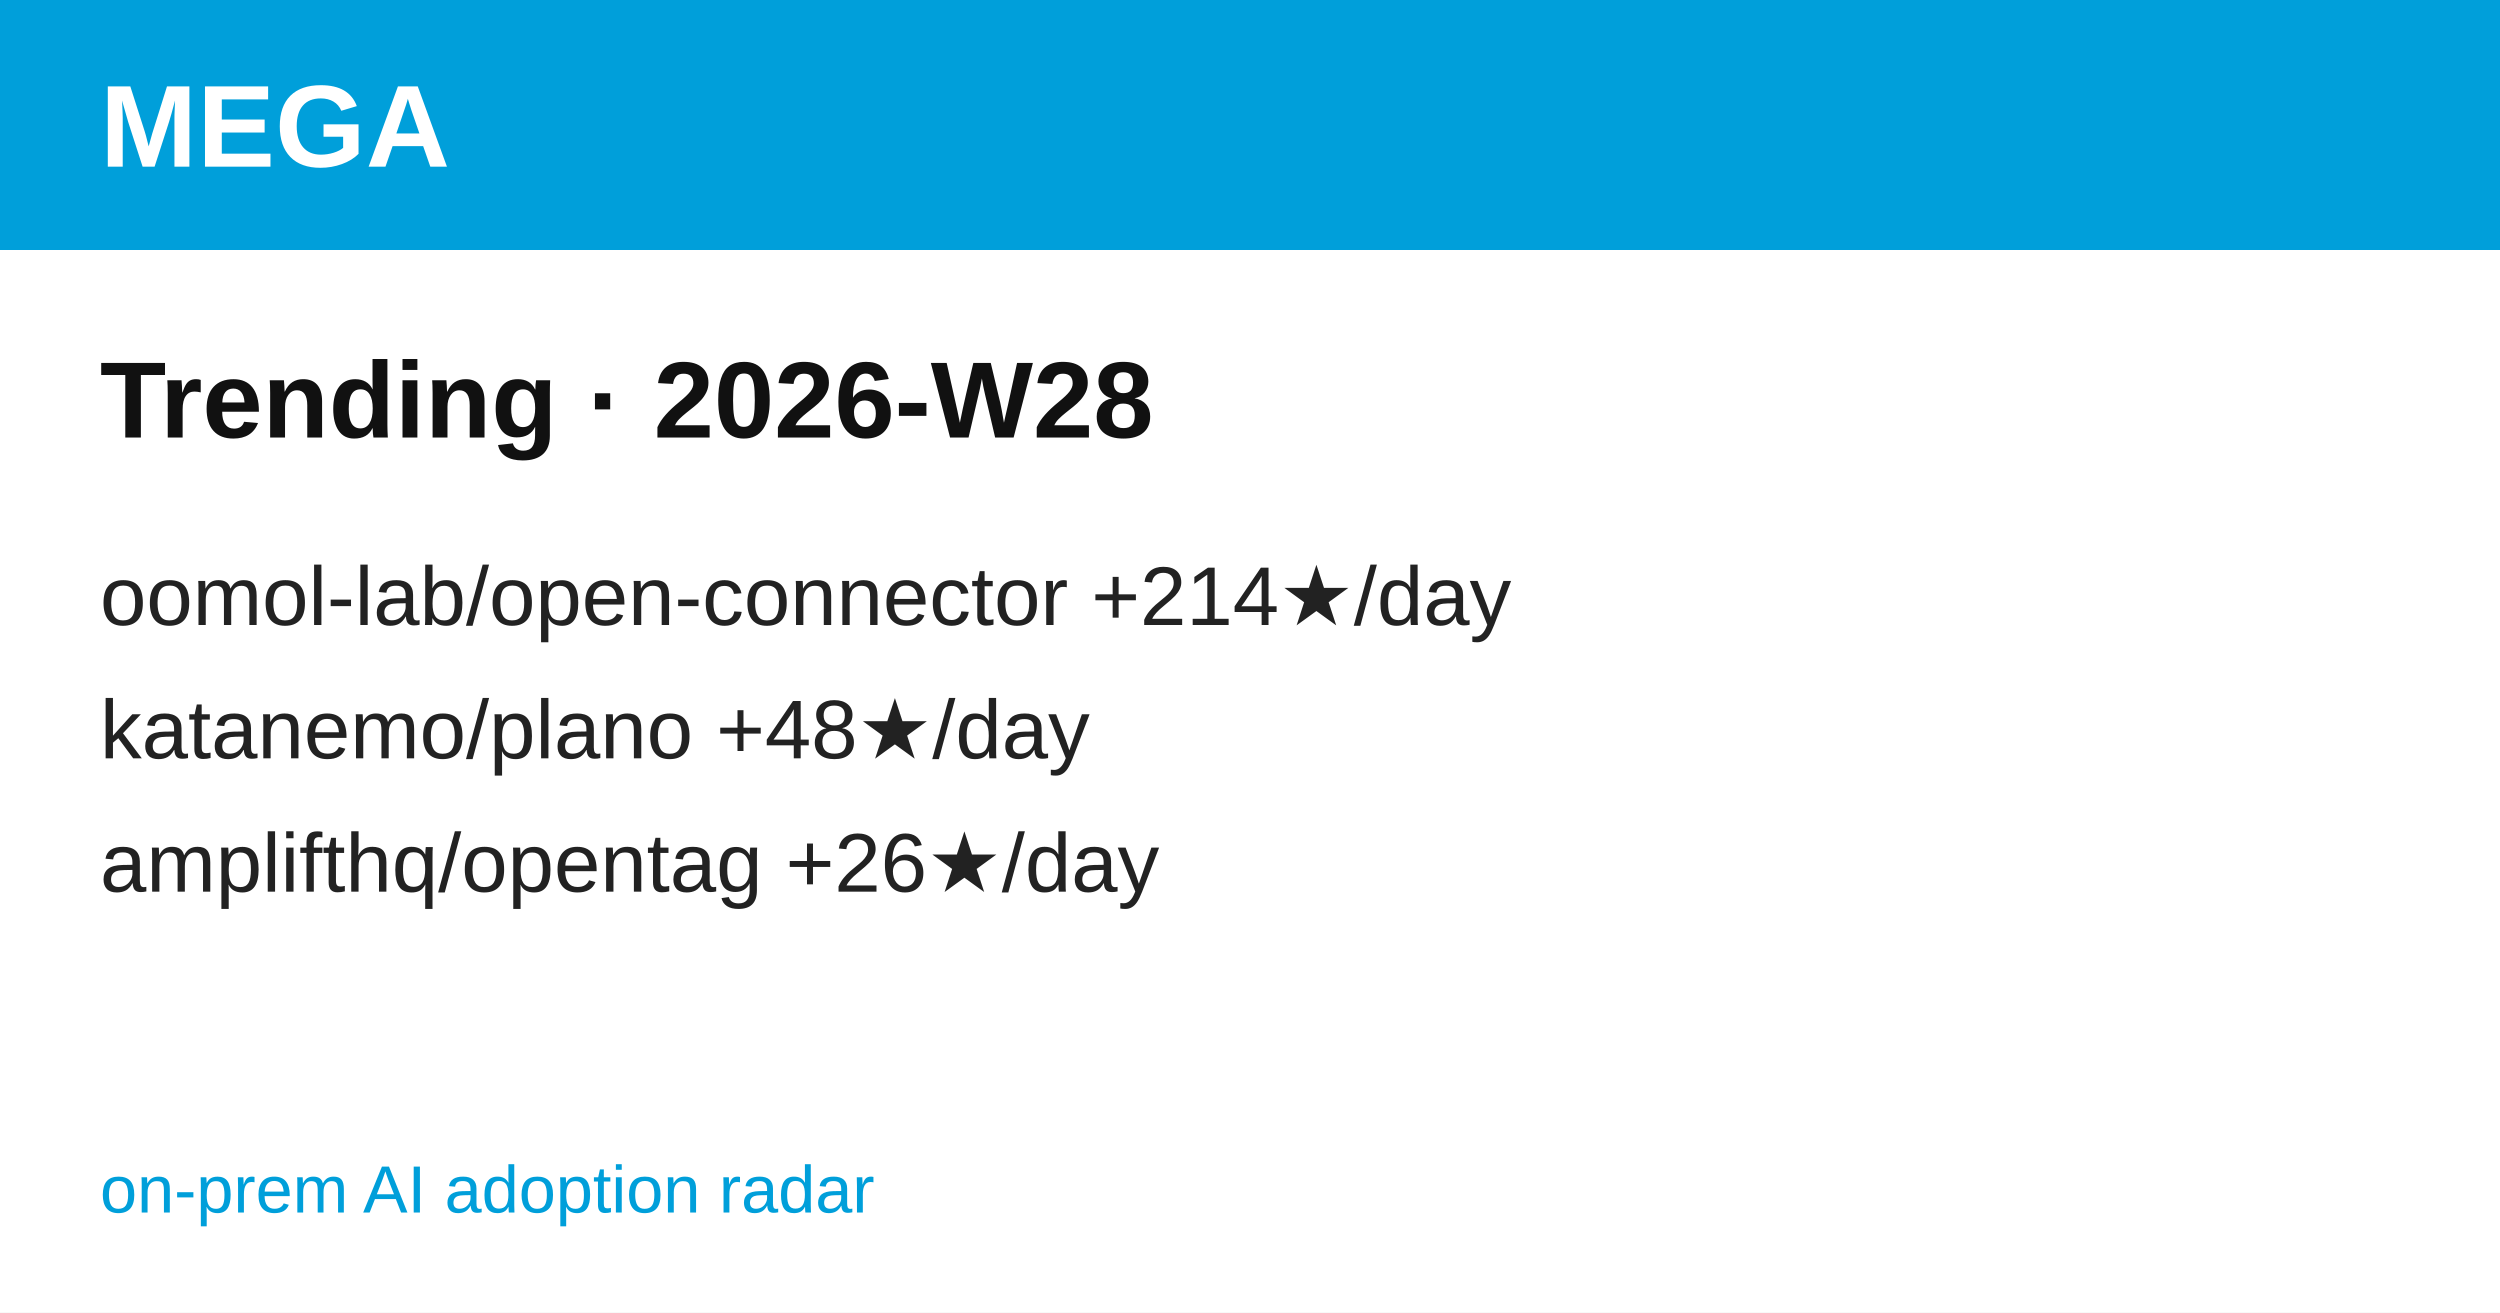
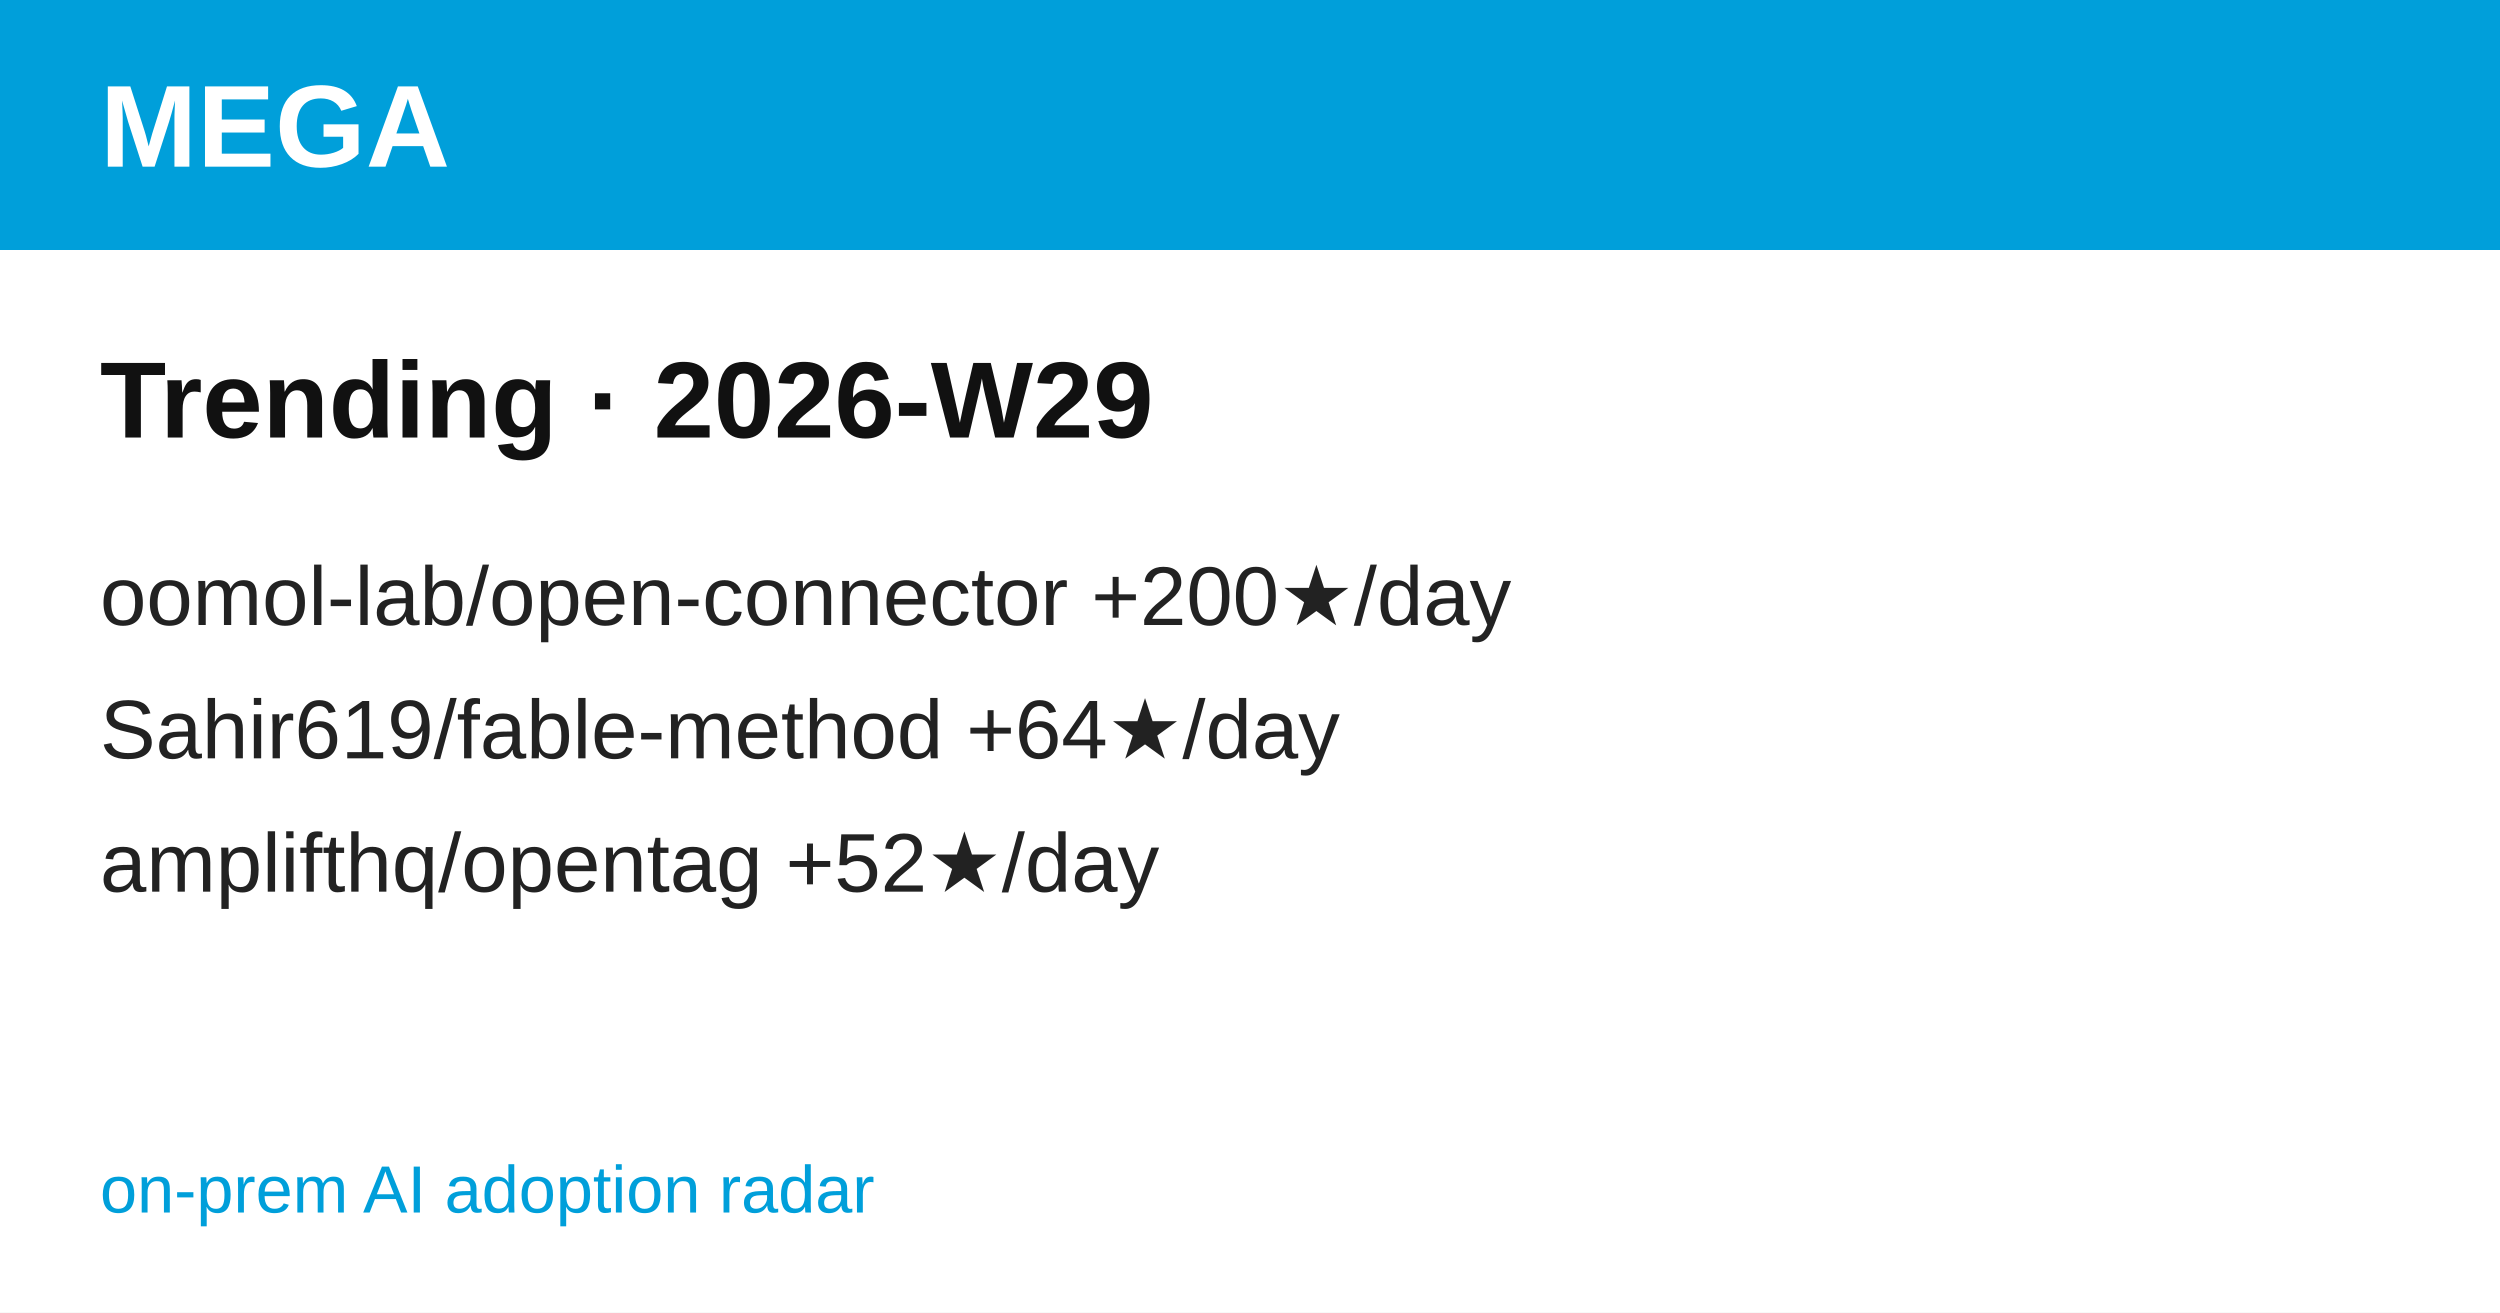
<svg xmlns="http://www.w3.org/2000/svg" width="1200" height="630" viewBox="0 0 1200 630" font-family="'Hanken Grotesk', Arial, Helvetica, sans-serif">
  <rect width="1200" height="630" fill="#ffffff" />
  <rect width="1200" height="120" fill="#009FDA" />
  <text x="48" y="80" font-size="56" font-weight="700" fill="#ffffff">MEGA</text>
-   <text x="48" y="210" font-size="52" font-weight="700" fill="#111111">Trending · 2026-W28</text>
-   <text x="48" y="300" font-size="40" fill="#222222">oomol-lab/open-connector  +214★/day</text>
-   <text x="48" y="364" font-size="40" fill="#222222">katanemo/plano  +48★/day</text>
-   <text x="48" y="428" font-size="40" fill="#222222">amplifthq/opentag  +26★/day</text>
+   <text x="48" y="210" font-size="52" font-weight="700" fill="#111111">Trending · 2026-W29</text>
+   <text x="48" y="300" font-size="40" fill="#222222">oomol-lab/open-connector  +200★/day</text>
+   <text x="48" y="364" font-size="40" fill="#222222">Sahir619/fable-method  +64★/day</text>
+   <text x="48" y="428" font-size="40" fill="#222222">amplifthq/opentag  +52★/day</text>
  <text x="48" y="582" font-size="32" fill="#009FDA">on-prem AI adoption radar</text>
</svg>
